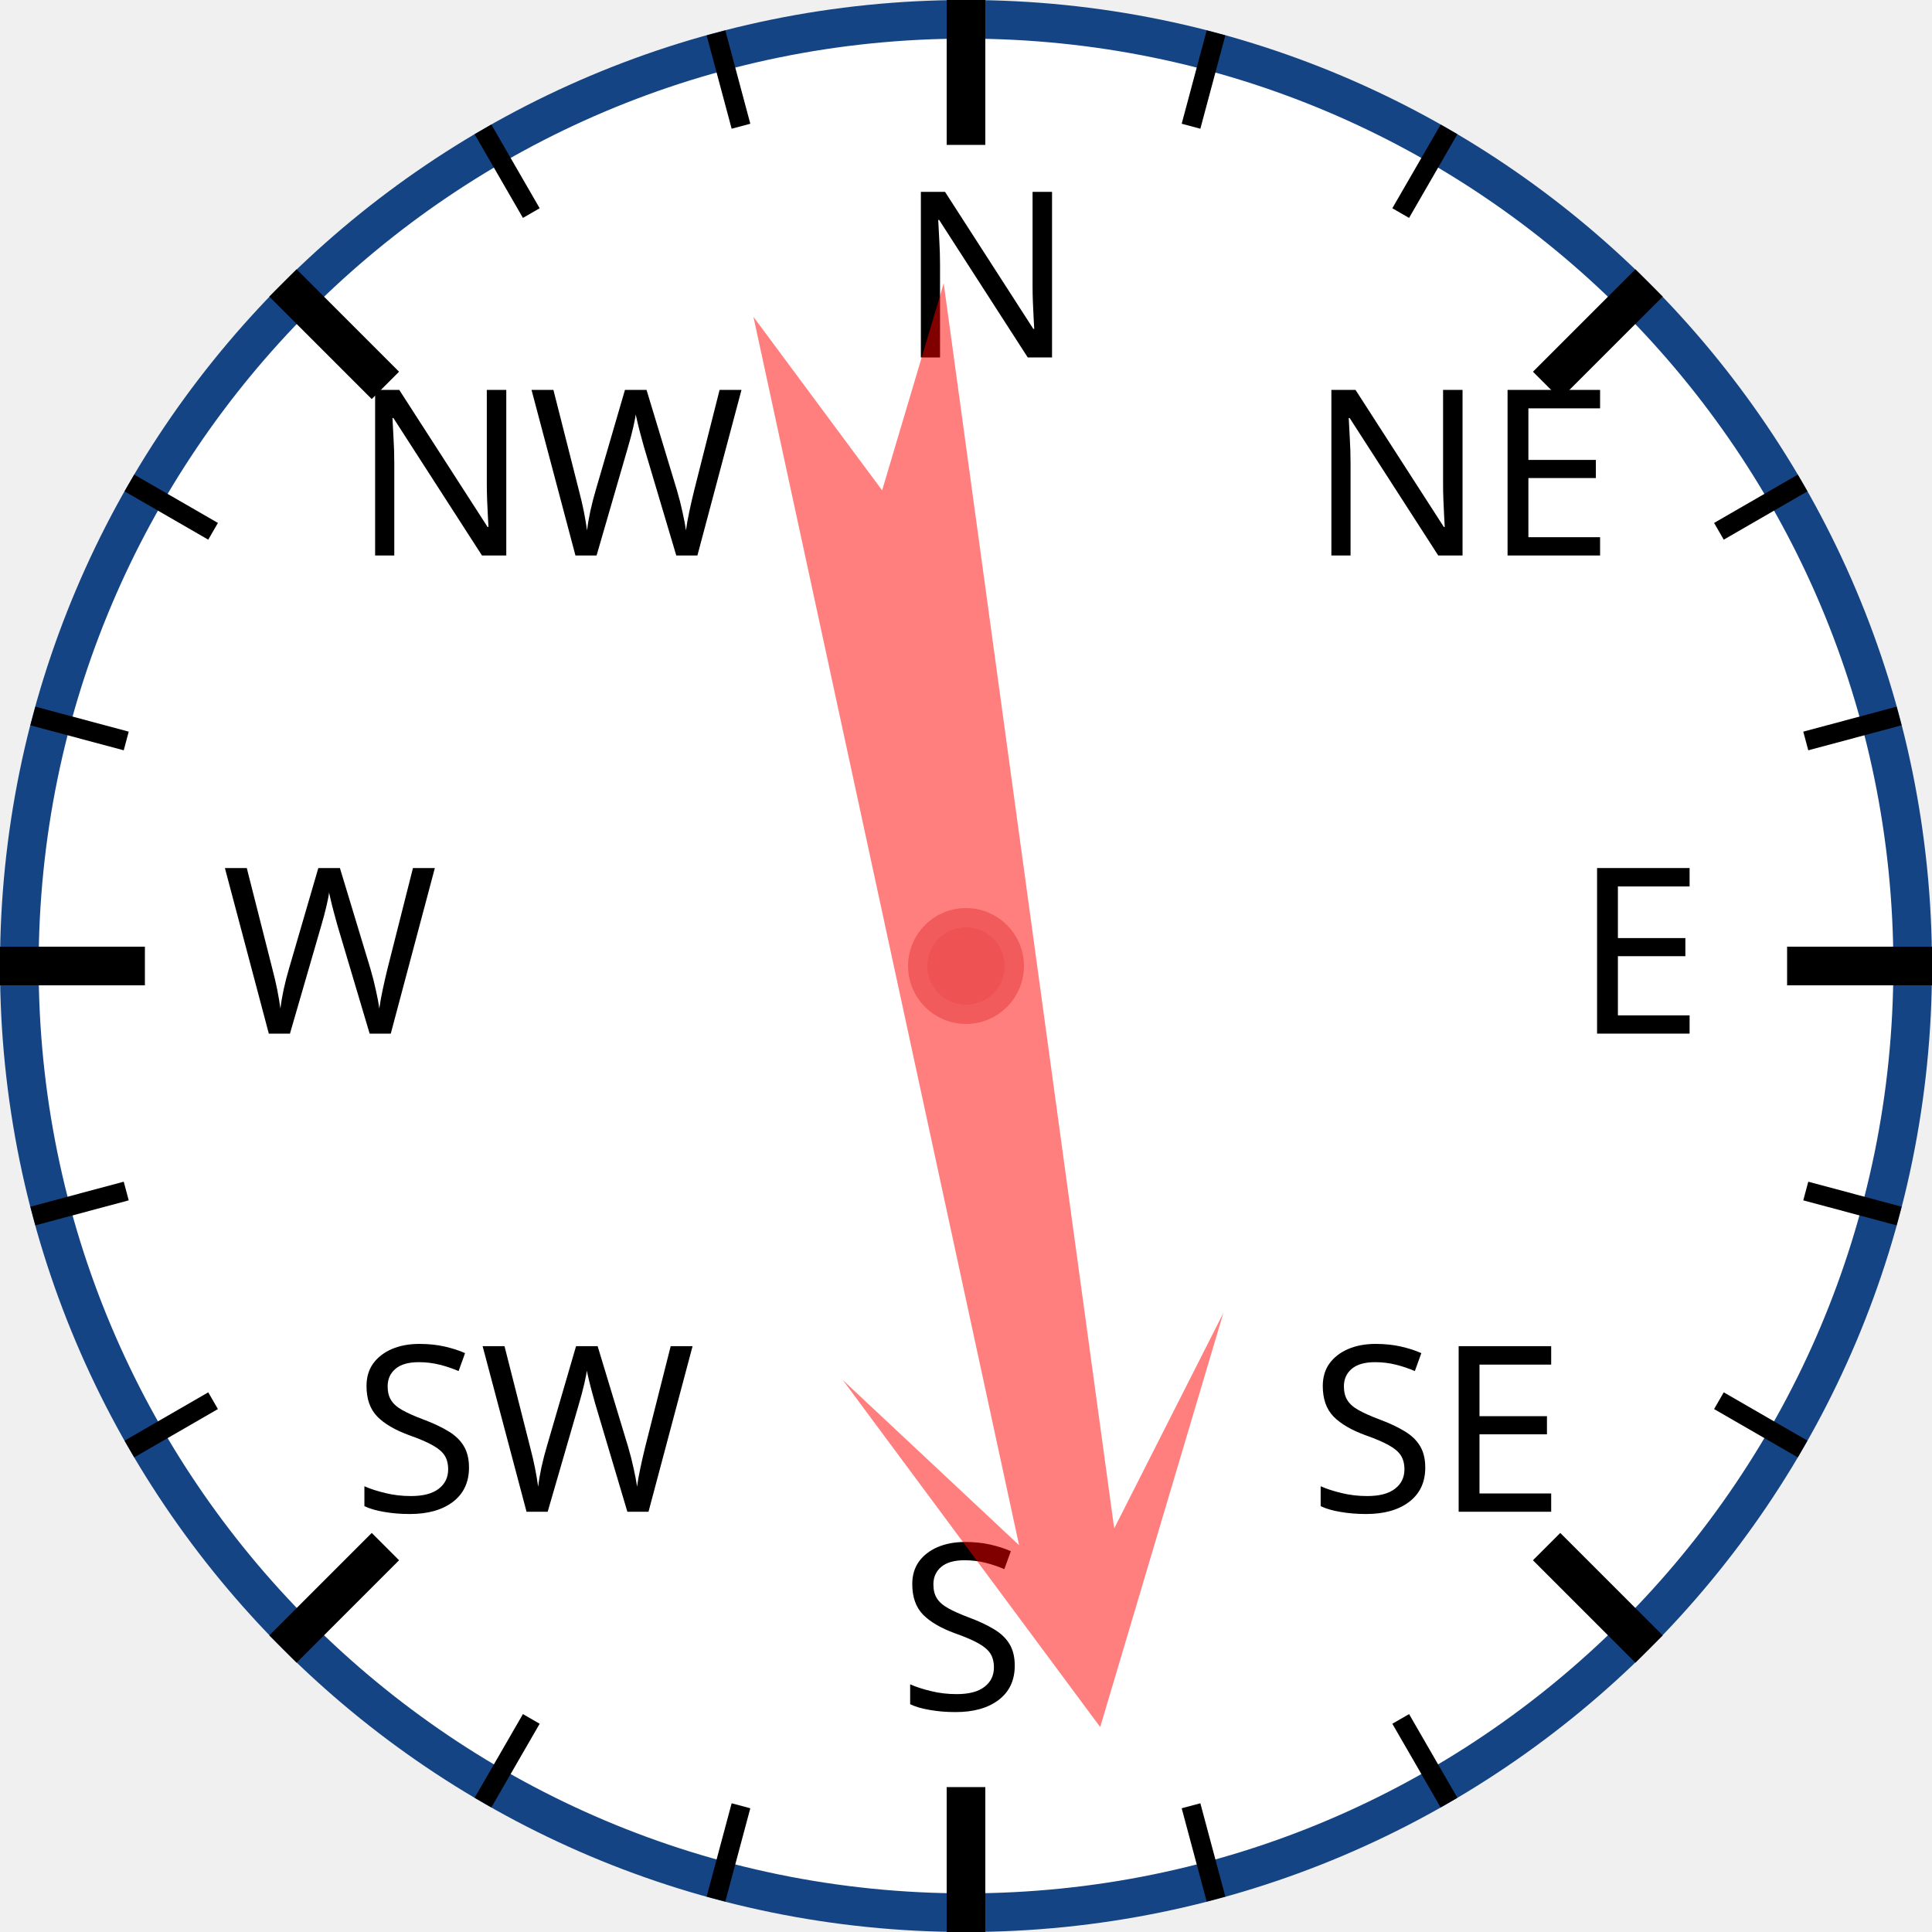
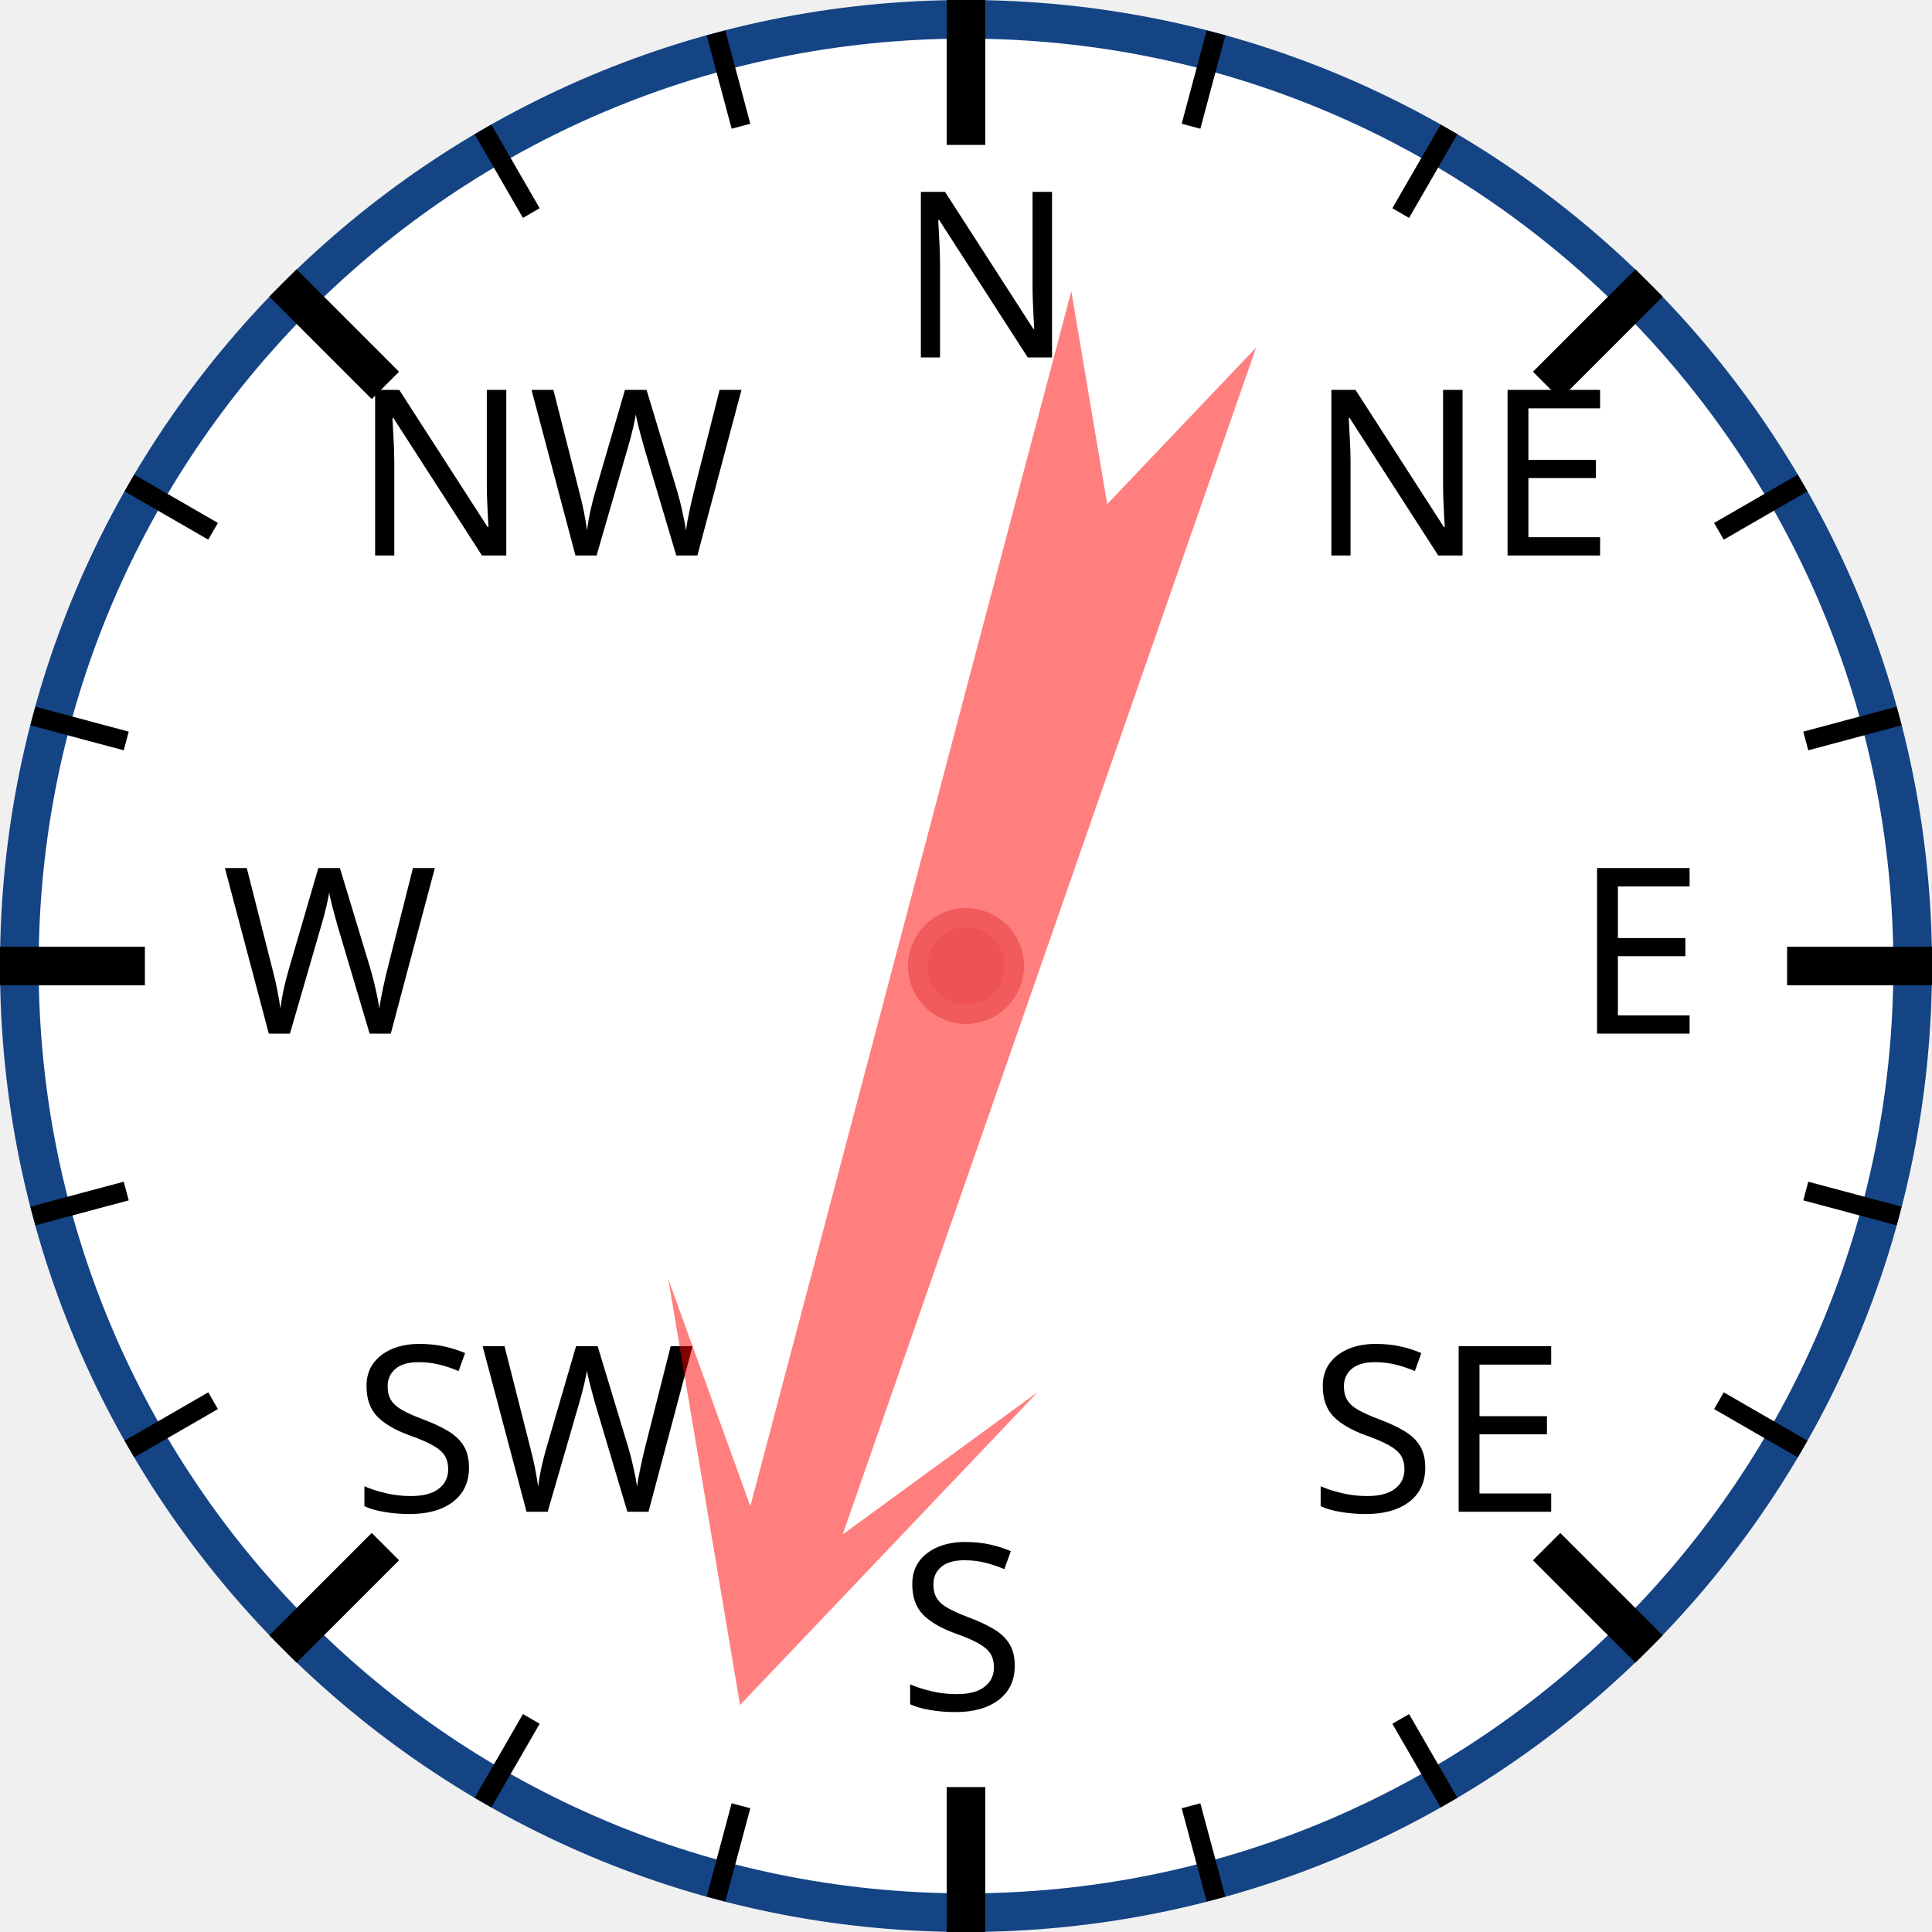
<svg xmlns="http://www.w3.org/2000/svg" width="120px" height="120px" viewBox="0 0 200 200">
  <circle cx="100" cy="100" r="98" style="fill: white; stroke: #154485; stroke-width: 4;" />
  <text x="93.0" y="37.0" style="font-family: sans-serif; font-size: 18pt;">N</text>
  <line x1="100.0" y1="0.0" x2="100.0" y2="15.0" style="stroke: black; stroke-width: 4;" />
  <line x1="74.118" y1="3.407" x2="76.706" y2="13.067" style="stroke: black; stroke-width: 2;" />
  <line x1="50" y1="13.397" x2="55" y2="22.058" style="stroke: black; stroke-width: 2;" />
  <text x="36.503" y="57.503" style="font-family: sans-serif; font-size: 18pt;">NW</text>
  <line x1="29.289" y1="29.289" x2="39.896" y2="39.896" style="stroke: black; stroke-width: 4;" />
  <line x1="13.397" y1="50" x2="22.058" y2="55" style="stroke: black; stroke-width: 2;" />
  <line x1="3.407" y1="74.118" x2="13.067" y2="76.706" style="stroke: black; stroke-width: 2;" />
  <text x="23.0" y="107.0" style="font-family: sans-serif; font-size: 18pt;">W</text>
  <line x1="0.0" y1="100.0" x2="15.0" y2="100.0" style="stroke: black; stroke-width: 4;" />
  <line x1="3.407" y1="125.882" x2="13.067" y2="123.294" style="stroke: black; stroke-width: 2;" />
  <line x1="13.397" y1="150" x2="22.058" y2="145" style="stroke: black; stroke-width: 2;" />
  <text x="36.503" y="156.497" style="font-family: sans-serif; font-size: 18pt;">SW</text>
  <line x1="29.289" y1="170.711" x2="39.896" y2="160.104" style="stroke: black; stroke-width: 4;" />
  <line x1="50" y1="186.603" x2="55" y2="177.942" style="stroke: black; stroke-width: 2;" />
  <line x1="74.118" y1="196.593" x2="76.706" y2="186.933" style="stroke: black; stroke-width: 2;" />
  <text x="93" y="177.0" style="font-family: sans-serif; font-size: 18pt;">S</text>
  <line x1="100" y1="200.0" x2="100" y2="185.0" style="stroke: black; stroke-width: 4;" />
  <line x1="125.882" y1="196.593" x2="123.294" y2="186.933" style="stroke: black; stroke-width: 2;" />
  <line x1="150.0" y1="186.603" x2="145.0" y2="177.942" style="stroke: black; stroke-width: 2;" />
  <text x="135.497" y="156.497" style="font-family: sans-serif; font-size: 18pt;">SE</text>
  <line x1="170.711" y1="170.711" x2="160.104" y2="160.104" style="stroke: black; stroke-width: 4;" />
  <line x1="186.603" y1="150" x2="177.942" y2="145" style="stroke: black; stroke-width: 2;" />
  <line x1="196.593" y1="125.882" x2="186.933" y2="123.294" style="stroke: black; stroke-width: 2;" />
  <text x="163.0" y="107" style="font-family: sans-serif; font-size: 18pt;">E</text>
  <line x1="200.0" y1="100" x2="185.0" y2="100" style="stroke: black; stroke-width: 4;" />
  <line x1="196.593" y1="74.118" x2="186.933" y2="76.706" style="stroke: black; stroke-width: 2;" />
  <line x1="186.603" y1="50" x2="177.942" y2="55" style="stroke: black; stroke-width: 2;" />
  <text x="135.497" y="57.503" style="font-family: sans-serif; font-size: 18pt;">NE</text>
  <line x1="170.711" y1="29.289" x2="160.104" y2="39.896" style="stroke: black; stroke-width: 4;" />
  <line x1="150" y1="13.397" x2="145" y2="22.058" style="stroke: black; stroke-width: 2;" />
  <line x1="125.882" y1="3.407" x2="123.294" y2="13.067" style="stroke: black; stroke-width: 2;" />
-   <polygon points="100 20 120 60 105 40 110 170 100 150 90 170 95 40 80 60" style="fill: red; fill-opacity: 0.5;" transform="rotate(170,100,100)" />
+   <polygon points="100 20 120 60 105 40 110 170 100 150 90 170 95 40 80 60" style="fill: red; fill-opacity: 0.5;" transform="rotate(197,100,100)" />
  <circle cx="100" cy="100" r="5" style="fill: #EE5252; stroke: #F25B5B; stroke-width: 2;" />
</svg>
